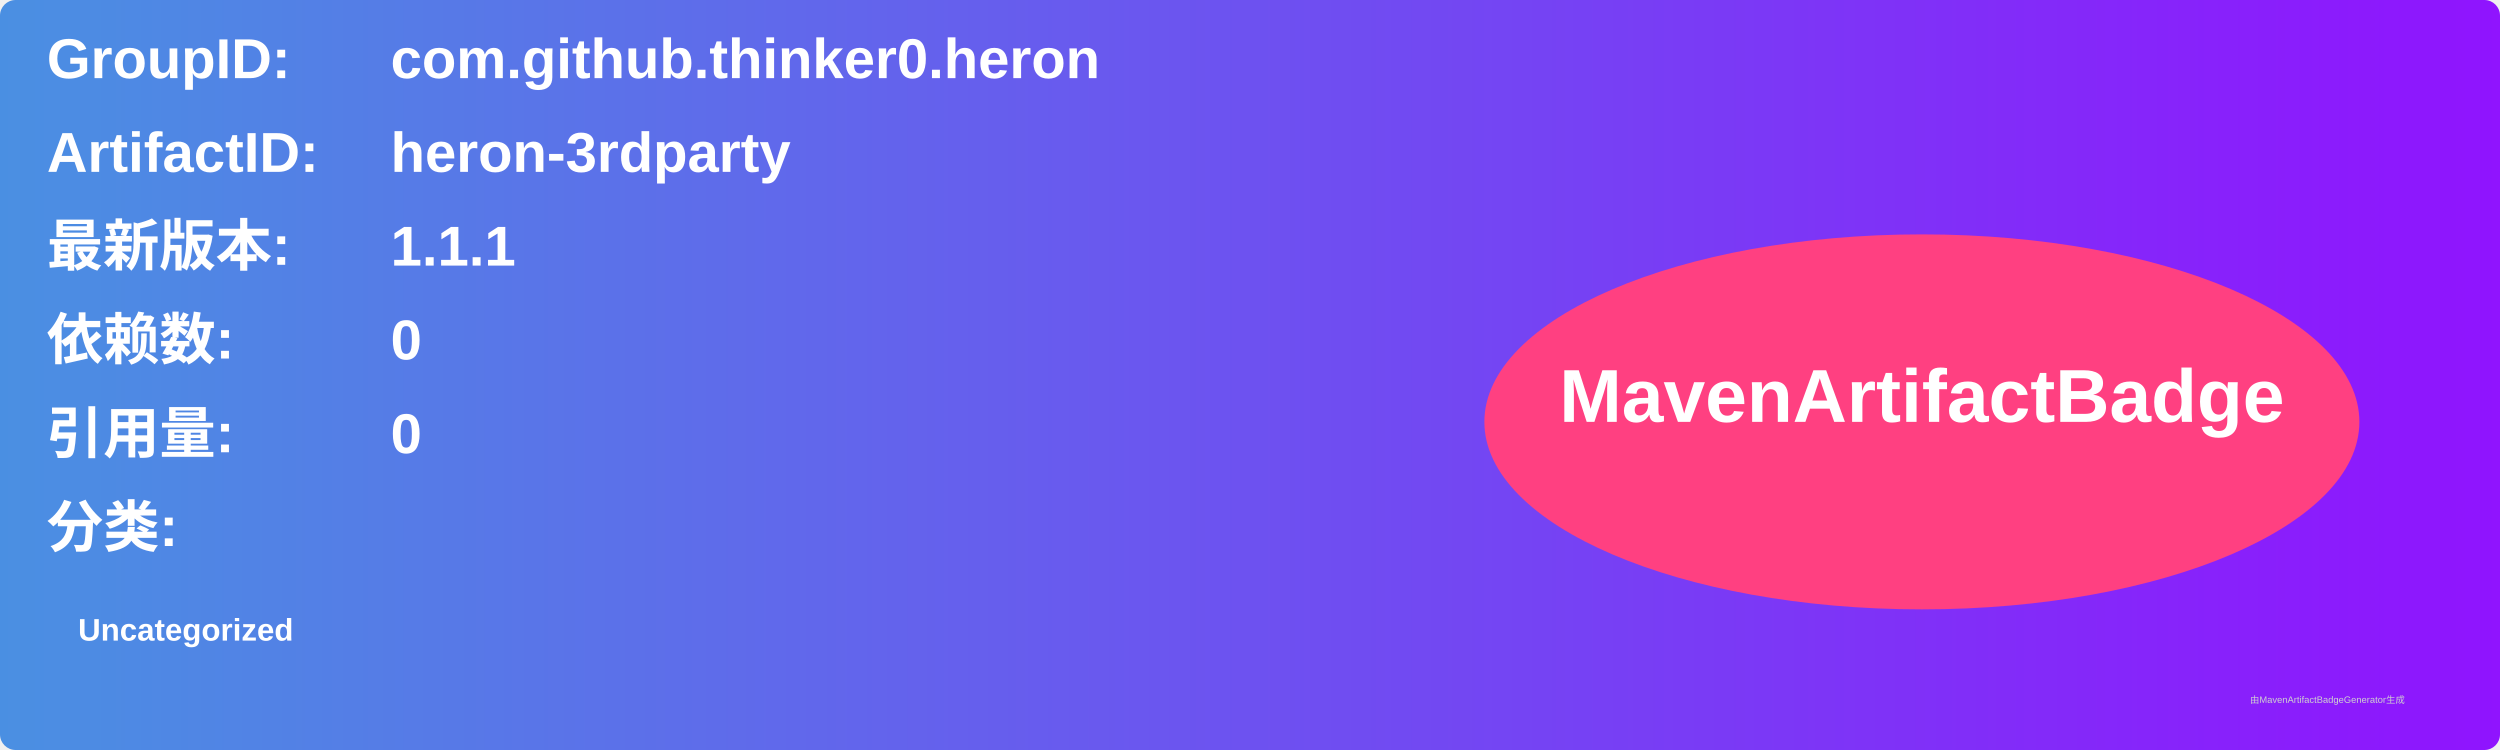
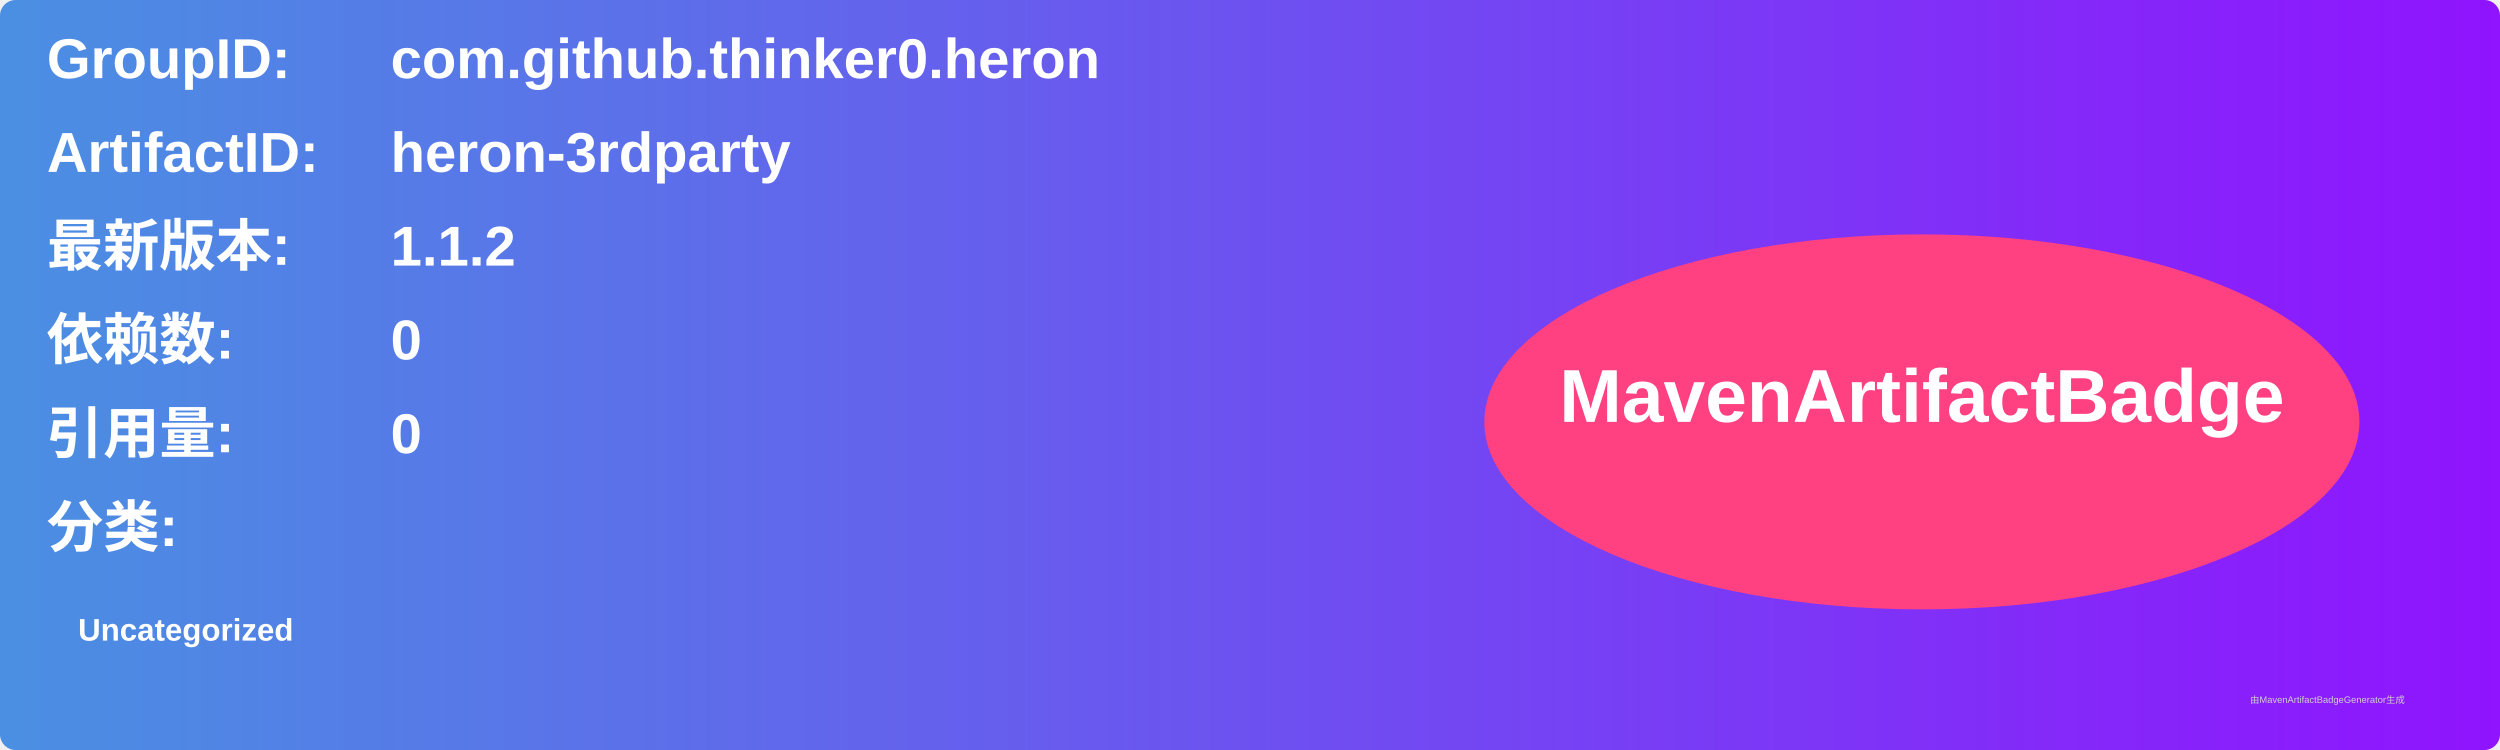
<svg xmlns="http://www.w3.org/2000/svg" width="800" height="240" viewBox="0 0 800 240">
  <linearGradient id="grad" x1="0%" y1="0%" x2="100%" y2="0%">
    <stop offset="0%" stop-color="#4a90e2" />
    <stop offset="100%" stop-color="#9013fe" />
  </linearGradient>
  <rect width="100%" height="100%" rx="5" ry="5" fill="url(#grad)" />
  <g transform="translate(15, 15)">
    <text x="0" y="10" font-family="Arial" font-size="18" fill="white" font-weight="bold" width="260">GroupID:</text>
    <text x="110" y="10" font-family="Arial" font-size="18" fill="white" font-weight="bold" width="460">com.github.thinker0.heron</text>
    <text x="0" y="40" font-family="Arial" font-size="18" fill="white" font-weight="bold" width="260">ArtifactID:</text>
    <text x="110" y="40" font-family="Arial" font-size="18" fill="white" font-weight="bold" width="460">heron-3rdparty</text>
    <text x="0" y="70" font-family="Arial" font-size="18" fill="white" font-weight="bold">最新版本:</text>
    <text x="110" y="70" font-family="Arial" font-size="18" fill="white" font-weight="bold">
-       <tspan font-weight="bold">1.1.1</tspan>
+       <tspan font-weight="bold">1.1.2</tspan>
    </text>
    <text x="0" y="100" font-family="Arial" font-size="18" fill="white" font-weight="bold">依赖数: </text>
    <text x="110" y="100" font-family="Arial" font-size="18" fill="white">
      <tspan font-weight="bold">0</tspan>
    </text>
    <text x="0" y="130" font-family="Arial" font-size="18" fill="white" font-weight="bold">引用量: </text>
    <text x="110" y="130" font-family="Arial" font-size="18" fill="white">
      <tspan font-weight="bold">0</tspan>
    </text>
    <text x="0" y="160" font-family="Arial" font-size="18" fill="white" font-weight="bold">分类:</text>
    <text x="10" y="190" font-family="Arial" font-size="10" fill="white">
      <tspan font-weight="bold">Uncategorized</tspan>
    </text>
    <ellipse cx="600" cy="120" rx="140" ry="60" fill="#ff4081" />
    <text x="600" y="120" text-anchor="middle" font-family="Arial" font-size="24" fill="white" font-weight="bold">MavenArtifactBadge</text>
  </g>
  <text x="720" y="225" font-family="Arial" font-size="3" fill="#d0d0d0">由MavenArtifactBadgeGenerator生成</text>
</svg>
